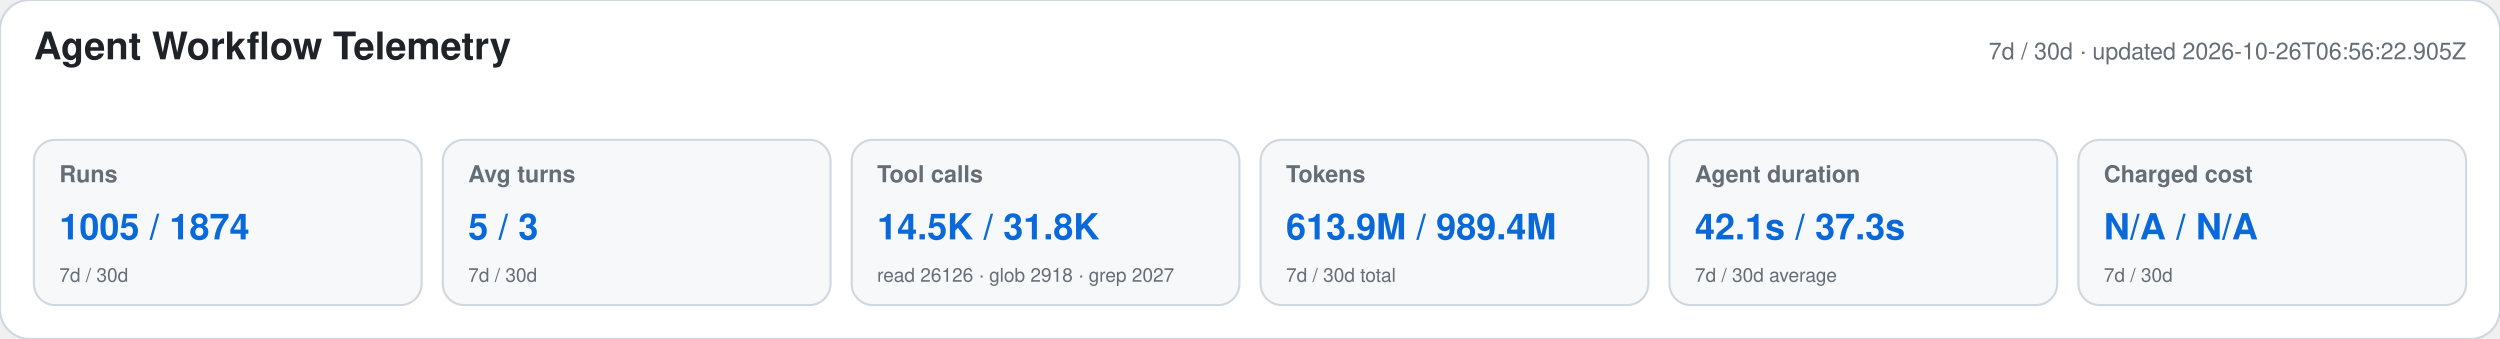
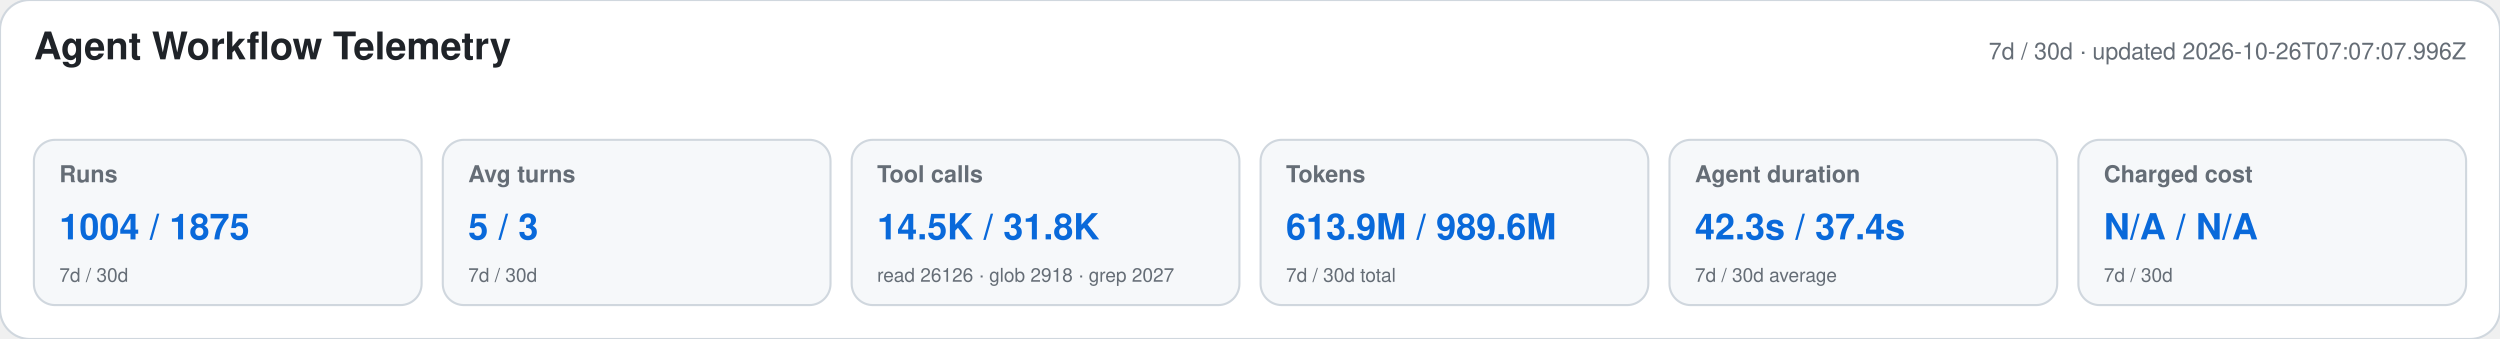
<svg xmlns="http://www.w3.org/2000/svg" width="1180" height="160" viewBox="0 0 1180 160" role="img" aria-labelledby="title desc">
  <style>text{font-family:-apple-system,BlinkMacSystemFont,"Segoe UI",Helvetica,Arial,sans-serif}.heading{font-size:18px;font-weight:650;fill:#1f2328}.meta,.label,.secondary{fill:#656d76}.meta,.label{font-size:11px}.label{font-weight:600}.primary{font-size:17px;font-weight:700;fill:#0969da}.secondary{font-size:9px}</style>
  <rect width="1180" height="160" rx="14" fill="#ffffff" stroke="#d0d7de" />
  <text x="16" y="28" class="heading">Agent Workflow Telemetry</text>
-   <text x="1164" y="28" text-anchor="end" class="meta">7d / 30d · updated 2026-10-26T06:56:22.905Z</text>
+   <text x="1164" y="28" text-anchor="end" class="meta">7d / 30d · updated 2026-10-26T07:07:07.996Z</text>
  <g>
    <rect x="16" y="66" width="183" height="78" rx="10" fill="#f6f8fa" stroke="#d0d7de" />
    <text x="28" y="86" class="label">Runs</text>
-     <text x="28" y="113" class="primary">1005 / 1874</text>
+     <text x="28" y="113" class="primary">1004 / 1875</text>
    <text x="28" y="133" class="secondary">7d / 30d</text>
  </g>
  <g>
    <rect x="209" y="66" width="183" height="78" rx="10" fill="#f6f8fa" stroke="#d0d7de" />
    <text x="221" y="86" class="label">Avg turns</text>
    <text x="221" y="113" class="primary">5 / 3</text>
    <text x="221" y="133" class="secondary">7d / 30d</text>
  </g>
  <g>
    <rect x="402" y="66" width="183" height="78" rx="10" fill="#f6f8fa" stroke="#d0d7de" />
    <text x="414" y="86" class="label">Tool calls</text>
    <text x="414" y="113" class="primary">14.5K / 31.8K</text>
    <text x="414" y="133" class="secondary">read 26126 · glob 2918 · grep 2027</text>
  </g>
  <g>
    <rect x="595" y="66" width="183" height="78" rx="10" fill="#f6f8fa" stroke="#d0d7de" />
    <text x="607" y="86" class="label">Tokens</text>
-     <text x="607" y="113" class="primary">613.9M / 989.4M</text>
+     <text x="607" y="113" class="primary">613.9M / 989.6M</text>
    <text x="607" y="133" class="secondary">7d / 30d total</text>
  </g>
  <g>
    <rect x="788" y="66" width="183" height="78" rx="10" fill="#f6f8fa" stroke="#d0d7de" />
    <text x="800" y="86" class="label">Agent duration</text>
-     <text x="800" y="113" class="primary">42.1s / 37.3s</text>
+     <text x="800" y="113" class="primary">42.3s / 37.4s</text>
    <text x="800" y="133" class="secondary">7d / 30d average</text>
  </g>
  <g>
    <rect x="981" y="66" width="183" height="78" rx="10" fill="#f6f8fa" stroke="#d0d7de" />
    <text x="993" y="86" class="label">Charged cost</text>
    <text x="993" y="113" class="primary">N/A / N/A</text>
    <text x="993" y="133" class="secondary">7d / 30d</text>
  </g>
</svg>
